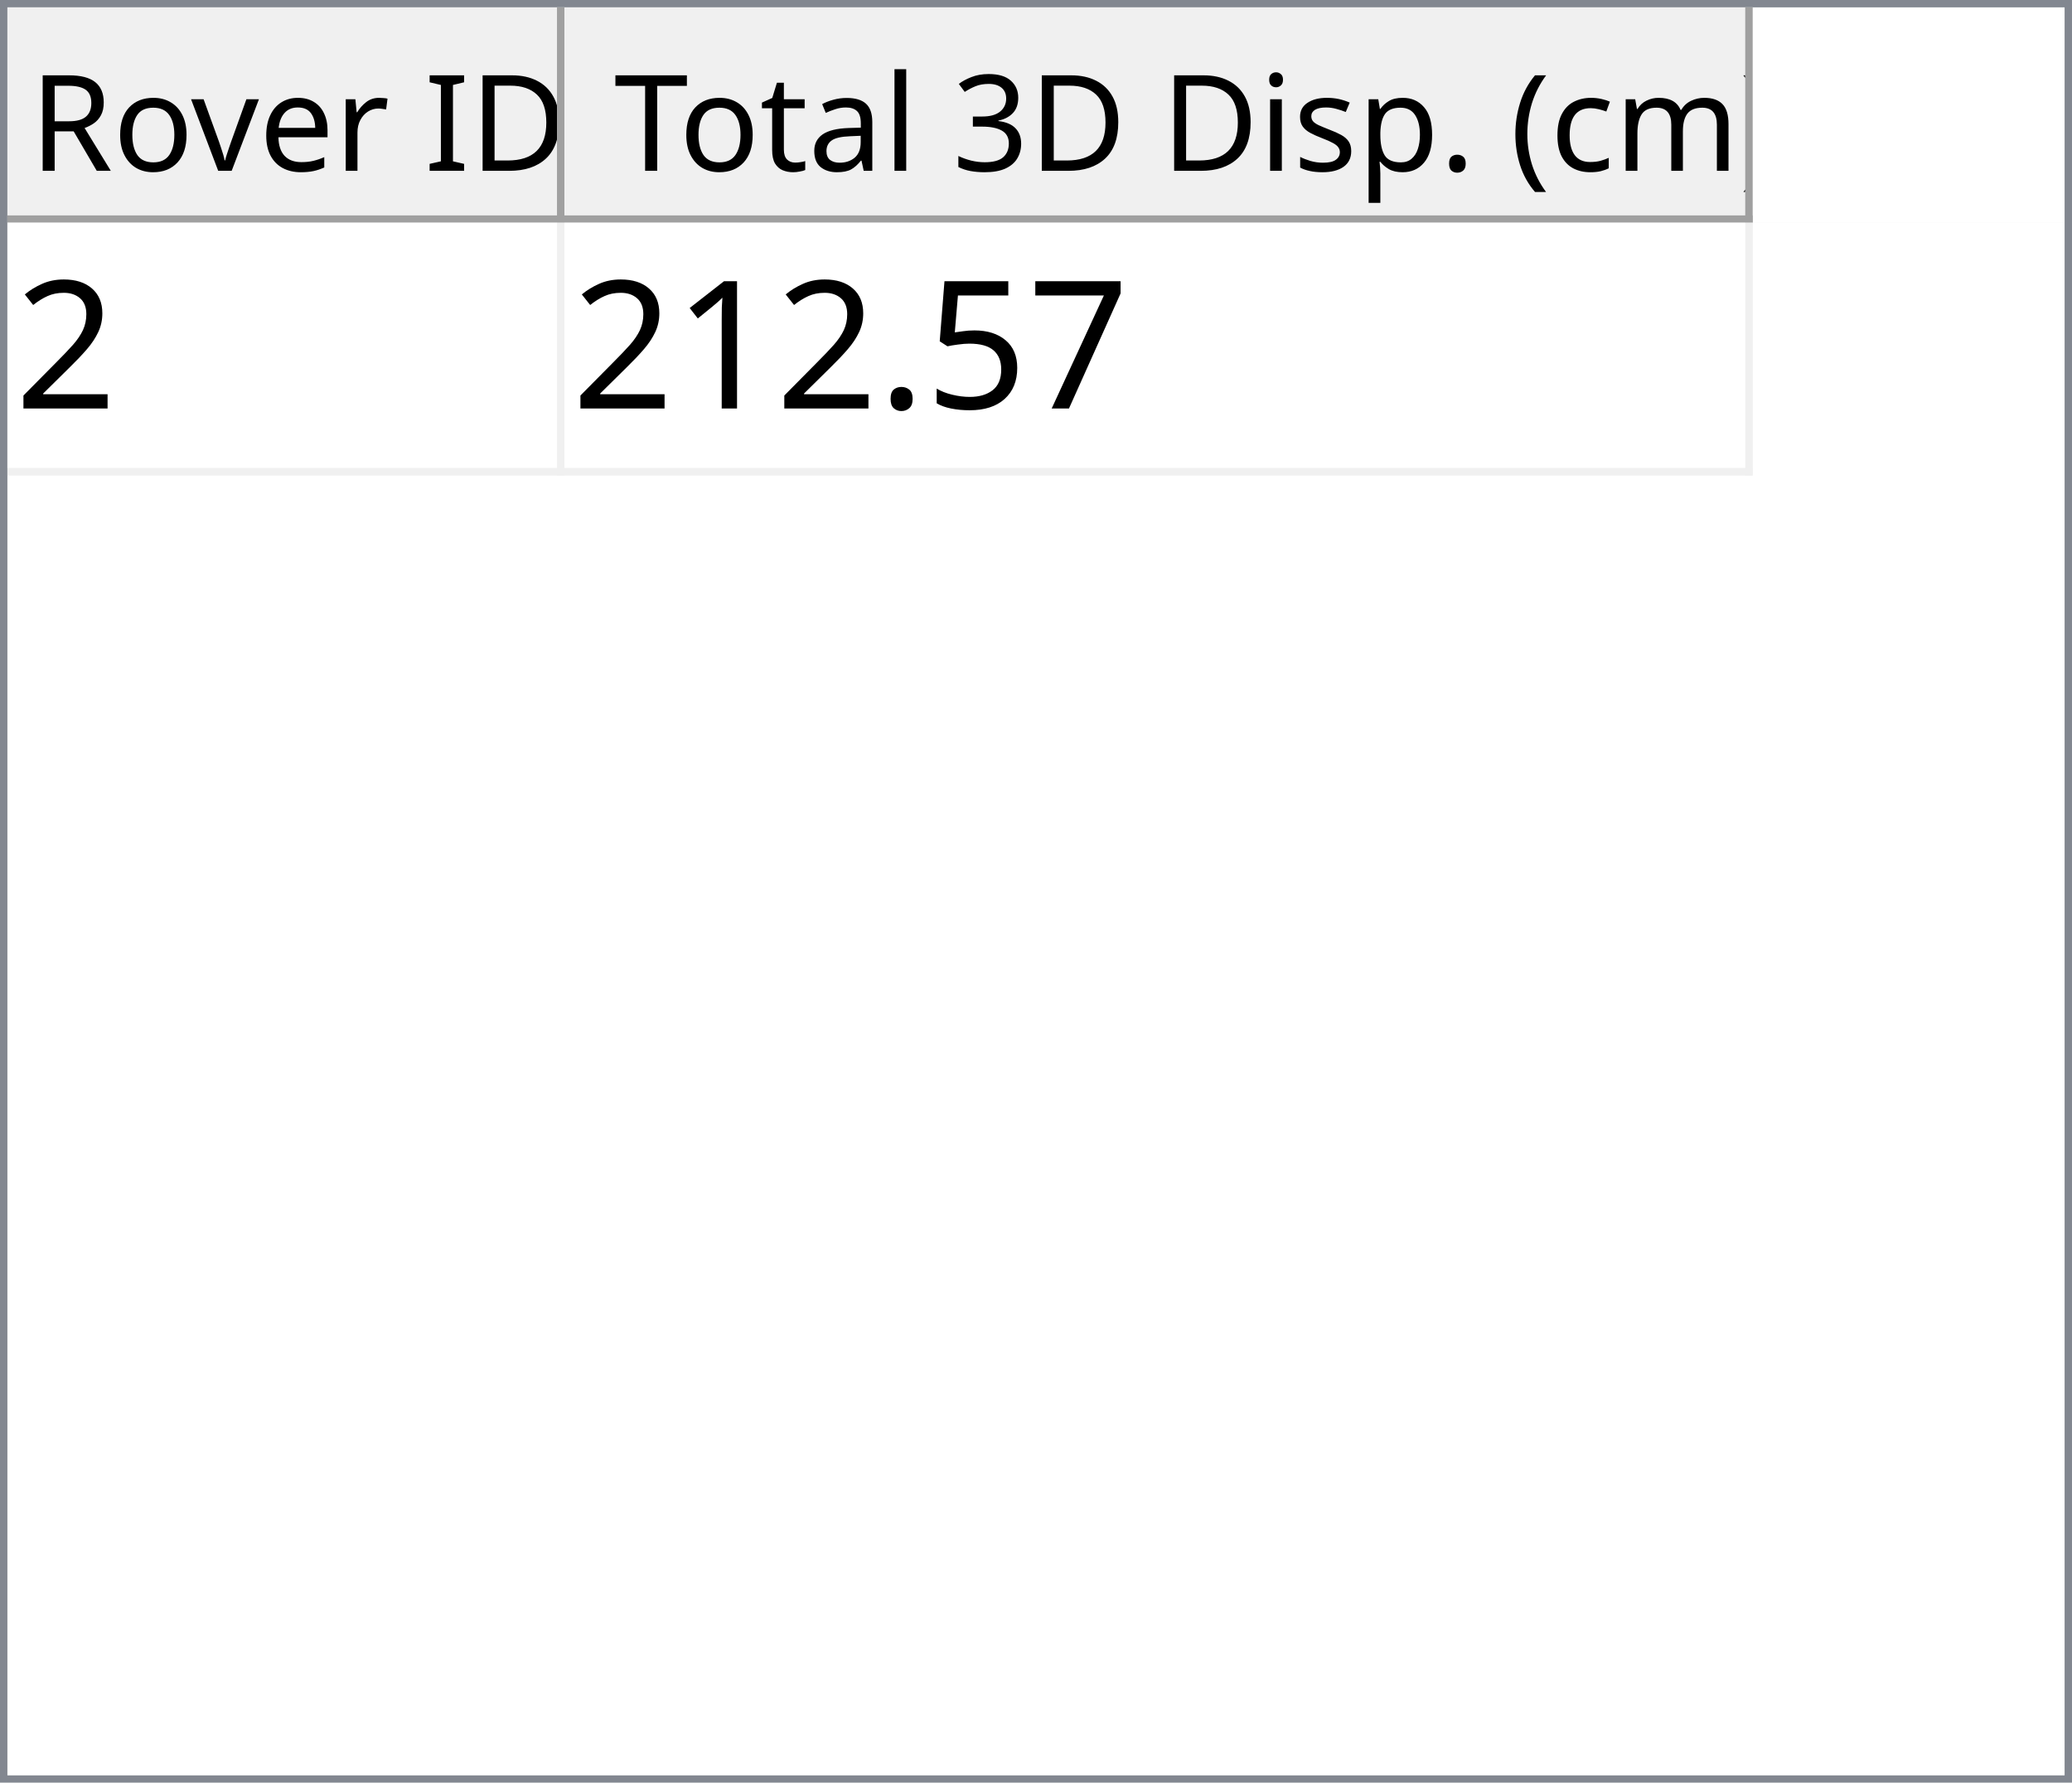
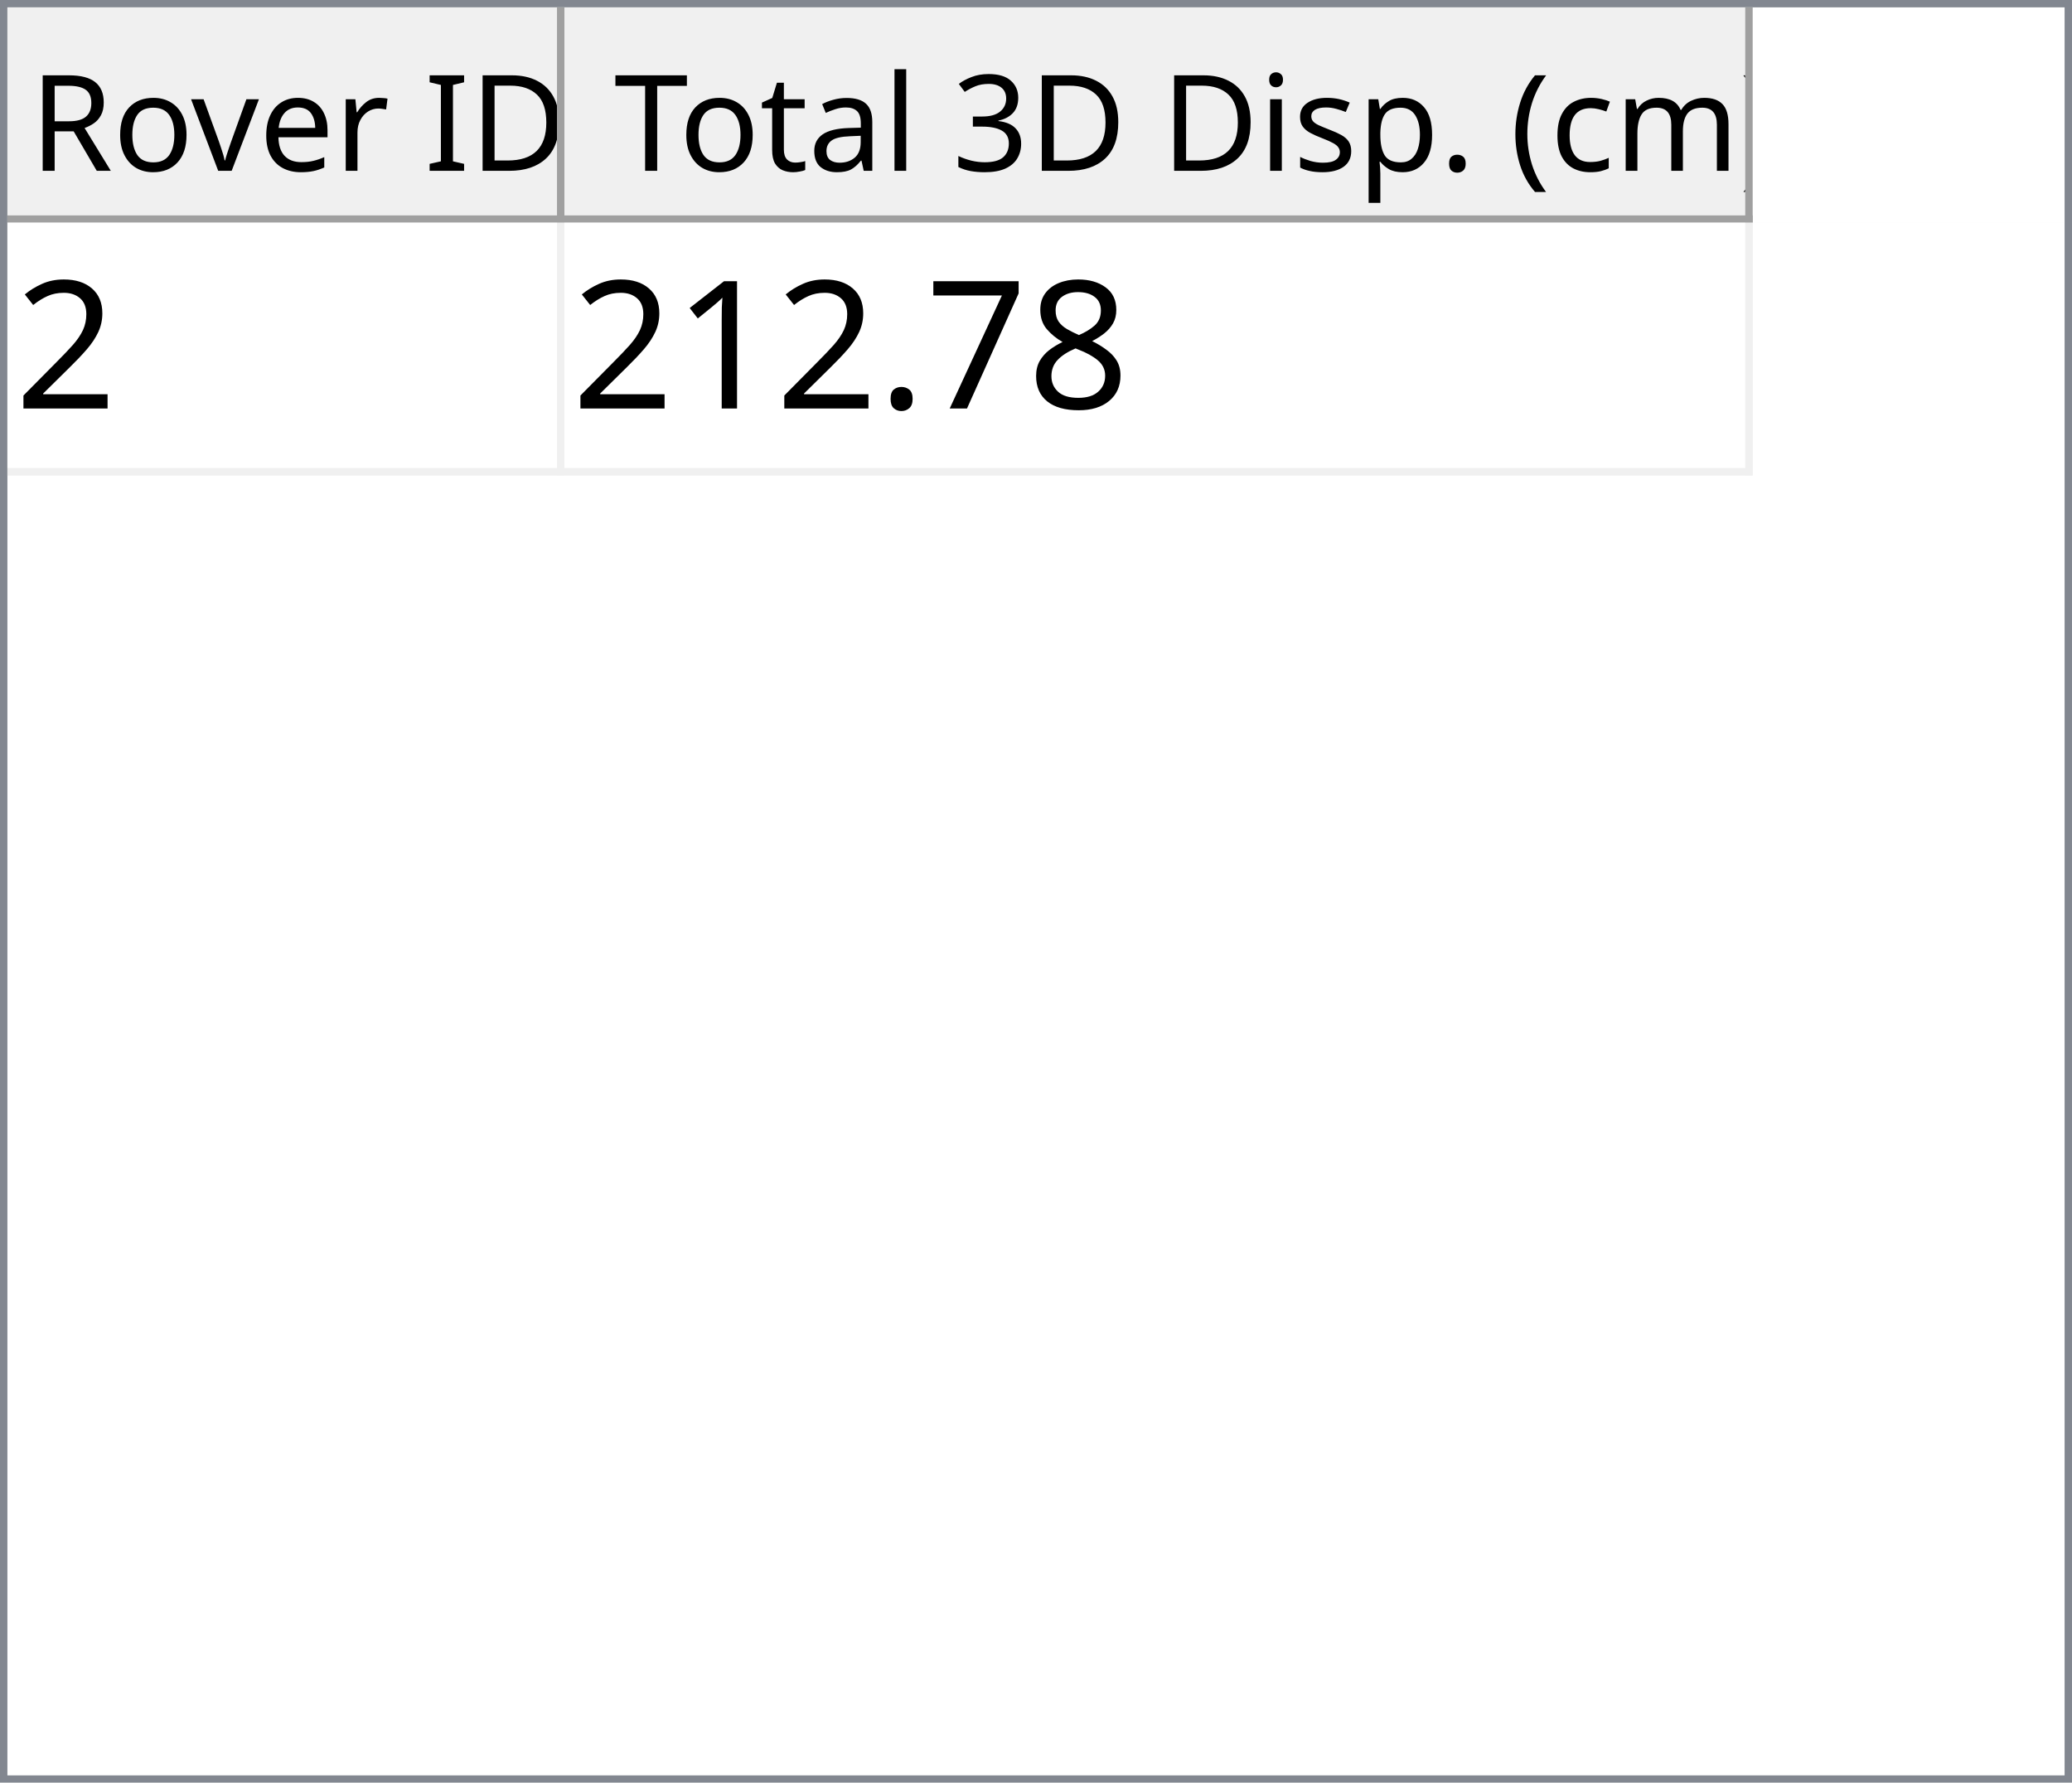
<svg xmlns="http://www.w3.org/2000/svg" style="fill-opacity:1; color-rendering:auto; color-interpolation:auto; text-rendering:auto; stroke:black; stroke-linecap:square; stroke-miterlimit:10; shape-rendering:auto; stroke-opacity:1; fill:black; stroke-dasharray:none; font-weight:normal; stroke-width:1; font-family:'Dialog'; font-style:normal; stroke-linejoin:miter; font-size:12px; stroke-dashoffset:0; image-rendering:auto;" width="279" height="240">
  <defs id="genericDefs" />
  <g>
    <defs id="defs1">
      <clipPath clipPathUnits="userSpaceOnUse" id="clipPath1">
        <path d="M0 0 L279 0 L279 240 L0 240 L0 0 Z" />
      </clipPath>
      <clipPath clipPathUnits="userSpaceOnUse" id="clipPath2">
        <path d="M0 0 L0 240 L279 240 L279 0 Z" />
      </clipPath>
      <clipPath clipPathUnits="userSpaceOnUse" id="clipPath3">
        <path d="M0 0 L0 29 L277 29 L277 0 Z" />
      </clipPath>
      <clipPath clipPathUnits="userSpaceOnUse" id="clipPath4">
        <path d="M0 0 L0 29 L75 29 L75 0 Z" />
      </clipPath>
      <clipPath clipPathUnits="userSpaceOnUse" id="clipPath5">
        <path d="M1 1 L1 28 L74 28 L74 1 Z" />
      </clipPath>
      <clipPath clipPathUnits="userSpaceOnUse" id="clipPath6">
        <path d="M0 0 L0 27 L73 27 L73 0 Z" />
      </clipPath>
      <clipPath clipPathUnits="userSpaceOnUse" id="clipPath7">
        <path d="M-0.5 -0.5 L-0.5 28.5 L74.5 28.5 L74.5 -0.5 Z" />
      </clipPath>
      <clipPath clipPathUnits="userSpaceOnUse" id="clipPath8">
        <path d="M0 0 L0 29 L160 29 L160 0 Z" />
      </clipPath>
      <clipPath clipPathUnits="userSpaceOnUse" id="clipPath9">
        <path d="M1 1 L1 28 L159 28 L159 1 Z" />
      </clipPath>
      <clipPath clipPathUnits="userSpaceOnUse" id="clipPath10">
        <path d="M0 0 L0 27 L158 27 L158 0 Z" />
      </clipPath>
      <clipPath clipPathUnits="userSpaceOnUse" id="clipPath11">
        <path d="M-0.5 -0.5 L-0.5 28.5 L159.5 28.5 L159.5 -0.5 Z" />
      </clipPath>
      <clipPath clipPathUnits="userSpaceOnUse" id="clipPath12">
        <path d="M0 0 L0 209 L277 209 L277 0 Z" />
      </clipPath>
      <clipPath clipPathUnits="userSpaceOnUse" id="clipPath13">
        <path d="M0 0 L0 34 L235 34 L235 0 Z" />
      </clipPath>
      <clipPath clipPathUnits="userSpaceOnUse" id="clipPath14">
        <path d="M-0.5 -0.5 L-0.5 33.5 L234.5 33.5 L234.5 -0.5 Z" />
      </clipPath>
      <clipPath clipPathUnits="userSpaceOnUse" id="clipPath15">
        <path d="M0 0 L0 33 L74 33 L74 0 Z" />
      </clipPath>
      <clipPath clipPathUnits="userSpaceOnUse" id="clipPath16">
        <path d="M0 0 L0 33 L159 33 L159 0 Z" />
      </clipPath>
      <font horiz-adv-x="64.551" id="font1">
        <font-face ascent="107.91" descent="25.098" units-per-em="100" style="font-style:normal; font-family:Segoe UI; font-weight:normal;" />
        <missing-glyph horiz-adv-x="64.551" d="M8.109 0 L8.109 68.266 L56.453 68.266 L56.453 0 L8.109 0 ZM15.328 7.234 L49.219 7.234 L49.219 61.031 L15.328 61.031 L15.328 7.234 Z" />
        <glyph unicode="D" horiz-adv-x="70.117" d="M9.188 0 L9.188 70.016 L28.516 70.016 Q65.531 70.016 65.531 35.891 Q65.531 19.672 55.25 9.836 Q44.969 0 27.734 0 L9.188 0 ZM17.391 62.594 L17.391 7.422 L27.828 7.422 Q41.609 7.422 49.273 14.797 Q56.938 22.172 56.938 35.688 Q56.938 62.594 28.328 62.594 L17.391 62.594 Z" />
        <glyph unicode="I" horiz-adv-x="26.611" d="M17.391 0 L9.188 0 L9.188 70.016 L17.391 70.016 L17.391 0 Z" />
        <glyph unicode=" " horiz-adv-x="27.393" d="" />
        <glyph unicode="r" horiz-adv-x="34.766" d="M34.188 41.891 Q32.078 43.5 28.125 43.5 Q23 43.5 19.555 38.672 Q16.109 33.844 16.109 25.484 L16.109 0 L8.109 0 L8.109 50 L16.109 50 L16.109 39.703 L16.312 39.703 Q18.016 44.969 21.531 47.922 Q25.047 50.875 29.391 50.875 Q32.516 50.875 34.188 50.203 L34.188 41.891 Z" />
        <glyph unicode="e" horiz-adv-x="52.295" d="M48.297 23 L12.984 23 Q13.188 14.656 17.484 10.109 Q21.781 5.562 29.297 5.562 Q37.75 5.562 44.828 11.141 L44.828 3.609 Q38.234 -1.172 27.391 -1.172 Q16.797 -1.172 10.742 5.641 Q4.688 12.453 4.688 24.812 Q4.688 36.469 11.305 43.82 Q17.922 51.172 27.734 51.172 Q37.547 51.172 42.922 44.828 Q48.297 38.484 48.297 27.203 L48.297 23 ZM40.094 29.781 Q40.047 36.719 36.75 40.578 Q33.453 44.438 27.594 44.438 Q21.922 44.438 17.969 40.383 Q14.016 36.328 13.094 29.781 L40.094 29.781 Z" />
        <glyph unicode="v" horiz-adv-x="47.9" d="M47.406 50 L27.484 0 L19.625 0 L0.688 50 L9.469 50 L22.172 13.672 Q23.578 9.672 23.922 6.688 L24.125 6.688 Q24.609 10.453 25.688 13.484 L38.969 50 L47.406 50 Z" />
        <glyph unicode="o" horiz-adv-x="58.594" d="M29 -1.172 Q17.922 -1.172 11.305 5.836 Q4.688 12.844 4.688 24.422 Q4.688 37.016 11.57 44.094 Q18.453 51.172 30.172 51.172 Q41.359 51.172 47.633 44.289 Q53.906 37.406 53.906 25.203 Q53.906 13.234 47.141 6.031 Q40.375 -1.172 29 -1.172 ZM29.594 44.438 Q21.875 44.438 17.383 39.188 Q12.891 33.938 12.891 24.703 Q12.891 15.828 17.43 10.695 Q21.969 5.562 29.594 5.562 Q37.359 5.562 41.531 10.594 Q45.703 15.625 45.703 24.906 Q45.703 34.281 41.531 39.359 Q37.359 44.438 29.594 44.438 Z" />
        <glyph unicode="R" horiz-adv-x="59.814" d="M59.375 0 L49.609 0 L37.891 19.625 Q36.281 22.359 34.766 24.289 Q33.25 26.219 31.664 27.438 Q30.078 28.656 28.25 29.219 Q26.422 29.781 24.125 29.781 L17.391 29.781 L17.391 0 L9.188 0 L9.188 70.016 L30.078 70.016 Q34.672 70.016 38.555 68.867 Q42.438 67.719 45.289 65.375 Q48.141 63.031 49.758 59.547 Q51.375 56.062 51.375 51.375 Q51.375 47.703 50.273 44.656 Q49.172 41.609 47.148 39.211 Q45.125 36.812 42.266 35.133 Q39.406 33.453 35.844 32.516 L35.844 32.328 Q37.594 31.547 38.891 30.547 Q40.188 29.547 41.359 28.18 Q42.531 26.812 43.68 25.078 Q44.828 23.344 46.234 21.047 L59.375 0 ZM17.391 62.594 L17.391 37.203 L28.516 37.203 Q31.594 37.203 34.203 38.133 Q36.812 39.062 38.719 40.797 Q40.625 42.531 41.703 45.047 Q42.781 47.562 42.781 50.688 Q42.781 56.297 39.141 59.445 Q35.5 62.594 28.609 62.594 L17.391 62.594 Z" />
        <glyph unicode=")" horiz-adv-x="30.176" d="M8.297 -15.922 L1.172 -15.922 Q16.406 2.344 16.406 26.812 Q16.406 51.469 1.078 70.016 L8.297 70.016 Q23.531 52.156 23.531 26.703 Q23.531 1.375 8.297 -15.922 Z" />
        <glyph unicode="m" horiz-adv-x="86.133" d="M79.109 0 L71.094 0 L71.094 28.719 Q71.094 37.016 68.531 40.727 Q65.969 44.438 59.906 44.438 Q54.781 44.438 51.195 39.75 Q47.609 35.062 47.609 28.516 L47.609 0 L39.594 0 L39.594 29.688 Q39.594 44.438 28.219 44.438 Q22.953 44.438 19.531 40.016 Q16.109 35.594 16.109 28.516 L16.109 0 L8.109 0 L8.109 50 L16.109 50 L16.109 42.094 L16.312 42.094 Q21.625 51.172 31.844 51.172 Q36.969 51.172 40.773 48.312 Q44.578 45.453 46 40.828 Q51.562 51.172 62.594 51.172 Q79.109 51.172 79.109 30.812 L79.109 0 Z" />
        <glyph unicode="c" horiz-adv-x="46.191" d="M42.188 2.297 Q36.422 -1.172 28.516 -1.172 Q17.828 -1.172 11.258 5.789 Q4.688 12.75 4.688 23.828 Q4.688 36.188 11.766 43.68 Q18.844 51.172 30.672 51.172 Q37.25 51.172 42.281 48.734 L42.281 40.531 Q36.719 44.438 30.375 44.438 Q22.703 44.438 17.797 38.945 Q12.891 33.453 12.891 24.516 Q12.891 15.719 17.508 10.641 Q22.125 5.562 29.891 5.562 Q36.422 5.562 42.188 9.906 L42.188 2.297 Z" />
        <glyph unicode="(" horiz-adv-x="30.176" d="M29.109 -15.922 L21.969 -15.922 Q6.844 1.375 6.844 26.703 Q6.844 52.156 21.969 70.016 L29.203 70.016 Q13.875 51.469 13.875 26.812 Q13.875 2.344 29.109 -15.922 Z" />
        <glyph unicode="." horiz-adv-x="21.68" d="M10.891 -1.078 Q8.641 -1.078 7.055 0.539 Q5.469 2.156 5.469 4.391 Q5.469 6.641 7.055 8.273 Q8.641 9.906 10.891 9.906 Q13.188 9.906 14.797 8.273 Q16.406 6.641 16.406 4.391 Q16.406 2.156 14.797 0.539 Q13.188 -1.078 10.891 -1.078 Z" />
        <glyph unicode="p" horiz-adv-x="58.789" d="M16.312 7.234 L16.109 7.234 L16.109 -23 L8.109 -23 L8.109 50 L16.109 50 L16.109 41.219 L16.312 41.219 Q22.219 51.172 33.594 51.172 Q43.266 51.172 48.688 44.461 Q54.109 37.75 54.109 26.469 Q54.109 13.922 48 6.375 Q41.891 -1.172 31.297 -1.172 Q21.578 -1.172 16.312 7.234 ZM16.109 27.391 L16.109 20.406 Q16.109 14.203 20.141 9.883 Q24.172 5.562 30.375 5.562 Q37.641 5.562 41.773 11.133 Q45.906 16.703 45.906 26.609 Q45.906 34.969 42.047 39.703 Q38.188 44.438 31.594 44.438 Q24.609 44.438 20.359 39.578 Q16.109 34.719 16.109 27.391 Z" />
        <glyph unicode="s" horiz-adv-x="42.432" d="M5.078 1.812 L5.078 10.406 Q11.625 5.562 19.484 5.562 Q30.031 5.562 30.031 12.594 Q30.031 14.594 29.125 15.992 Q28.219 17.391 26.68 18.461 Q25.141 19.531 23.07 20.383 Q21 21.234 18.609 22.172 Q15.281 23.484 12.766 24.828 Q10.25 26.172 8.57 27.859 Q6.891 29.547 6.031 31.695 Q5.172 33.844 5.172 36.719 Q5.172 40.234 6.789 42.945 Q8.406 45.656 11.086 47.484 Q13.766 49.312 17.211 50.242 Q20.656 51.172 24.312 51.172 Q30.812 51.172 35.938 48.922 L35.938 40.828 Q30.422 44.438 23.25 44.438 Q21 44.438 19.195 43.922 Q17.391 43.406 16.094 42.477 Q14.797 41.547 14.086 40.258 Q13.375 38.969 13.375 37.406 Q13.375 35.453 14.086 34.133 Q14.797 32.812 16.164 31.789 Q17.531 30.766 19.484 29.938 Q21.438 29.109 23.922 28.125 Q27.25 26.859 29.883 25.516 Q32.516 24.172 34.375 22.484 Q36.234 20.797 37.234 18.602 Q38.234 16.406 38.234 13.375 Q38.234 9.672 36.602 6.938 Q34.969 4.203 32.234 2.398 Q29.5 0.594 25.93 -0.289 Q22.359 -1.172 18.453 -1.172 Q10.75 -1.172 5.078 1.812 Z" />
        <glyph unicode="i" horiz-adv-x="24.219" d="M12.203 62.703 Q10.062 62.703 8.547 64.164 Q7.031 65.625 7.031 67.875 Q7.031 70.125 8.547 71.609 Q10.062 73.094 12.203 73.094 Q14.406 73.094 15.945 71.609 Q17.484 70.125 17.484 67.875 Q17.484 65.719 15.945 64.211 Q14.406 62.703 12.203 62.703 ZM16.109 0 L8.109 0 L8.109 50 L16.109 50 L16.109 0 Z" />
        <glyph unicode="3" horiz-adv-x="53.906" d="M46.531 19.828 Q46.531 15.094 44.75 11.211 Q42.969 7.328 39.719 4.57 Q36.469 1.812 31.93 0.297 Q27.391 -1.219 21.922 -1.219 Q11.922 -1.219 6 2.594 L6 11.188 Q13.094 5.609 22.219 5.609 Q25.875 5.609 28.828 6.539 Q31.781 7.469 33.906 9.227 Q36.031 10.984 37.18 13.477 Q38.328 15.969 38.328 19.094 Q38.328 32.812 18.797 32.812 L12.984 32.812 L12.984 39.594 L18.5 39.594 Q35.797 39.594 35.797 52.484 Q35.797 64.406 22.609 64.406 Q15.188 64.406 8.688 59.422 L8.688 67.188 Q15.375 71.188 24.609 71.188 Q29 71.188 32.57 69.969 Q36.141 68.75 38.68 66.555 Q41.219 64.359 42.609 61.281 Q44 58.203 44 54.5 Q44 40.672 30.031 36.719 L30.031 36.531 Q33.594 36.141 36.625 34.797 Q39.656 33.453 41.852 31.305 Q44.047 29.156 45.289 26.25 Q46.531 23.344 46.531 19.828 Z" />
        <glyph unicode="l" horiz-adv-x="24.219" d="M16.109 0 L8.109 0 L8.109 74.031 L16.109 74.031 L16.109 0 Z" />
        <glyph unicode="a" horiz-adv-x="50.879" d="M43.891 0 L35.891 0 L35.891 7.812 L35.688 7.812 Q30.469 -1.172 20.312 -1.172 Q12.844 -1.172 8.617 2.781 Q4.391 6.734 4.391 13.281 Q4.391 27.297 20.906 29.594 L35.891 31.688 Q35.891 44.438 25.594 44.438 Q16.547 44.438 9.281 38.281 L9.281 46.484 Q16.656 51.172 26.266 51.172 Q43.891 51.172 43.891 32.516 L43.891 0 ZM35.891 25.297 L23.828 23.641 Q18.266 22.859 15.43 20.875 Q12.594 18.891 12.594 13.875 Q12.594 10.203 15.211 7.883 Q17.828 5.562 22.172 5.562 Q28.125 5.562 32.008 9.742 Q35.891 13.922 35.891 20.312 L35.891 25.297 Z" />
        <glyph unicode="t" horiz-adv-x="33.887" d="M31.297 0.484 Q28.469 -1.078 23.828 -1.078 Q10.688 -1.078 10.688 13.578 L10.688 43.172 L2.094 43.172 L2.094 50 L10.688 50 L10.688 62.203 L18.703 64.797 L18.703 50 L31.297 50 L31.297 43.172 L18.703 43.172 L18.703 14.984 Q18.703 9.969 20.414 7.82 Q22.125 5.672 26.078 5.672 Q29.109 5.672 31.297 7.328 L31.297 0.484 Z" />
        <glyph unicode="T" horiz-adv-x="52.393" d="M50.594 62.594 L30.375 62.594 L30.375 0 L22.172 0 L22.172 62.594 L2 62.594 L2 70.016 L50.594 70.016 L50.594 62.594 Z" />
      </font>
      <font horiz-adv-x="75.0" id="font2">
        <font-face ascent="100.537" descent="21.973" units-per-em="100" style="font-style:normal; font-family:sans-serif; font-weight:normal;" />
        <missing-glyph horiz-adv-x="75.0" d="M12.5 0 L12.5 62.5 L62.5 62.5 L62.5 0 L12.5 0 ZM14.062 1.562 L60.938 1.562 L60.938 60.938 L14.062 60.938 L14.062 1.562 Z" />
        <glyph unicode="2" horiz-adv-x="55.615" d="M50.344 8.453 L50.344 0 L3.031 0 Q2.938 3.172 4.047 6.109 Q5.859 10.938 9.836 15.625 Q13.812 20.312 21.344 26.469 Q33.016 36.031 37.117 41.625 Q41.219 47.219 41.219 52.203 Q41.219 57.422 37.477 61.008 Q33.734 64.594 27.734 64.594 Q21.391 64.594 17.578 60.789 Q13.766 56.984 13.719 50.25 L4.688 51.172 Q5.609 61.281 11.664 66.578 Q17.719 71.875 27.938 71.875 Q38.234 71.875 44.242 66.164 Q50.25 60.453 50.25 52 Q50.25 47.703 48.492 43.555 Q46.734 39.406 42.656 34.812 Q38.578 30.219 29.109 22.219 Q21.188 15.578 18.945 13.211 Q16.703 10.844 15.234 8.453 L50.344 8.453 Z" />
+         <glyph unicode="8" horiz-adv-x="55.615" d="M17.672 38.812 Q12.203 40.828 9.57 44.539 Q6.938 48.25 6.938 53.422 Q6.938 61.234 12.555 66.555 Q18.172 71.875 27.484 71.875 Q36.859 71.875 42.578 66.43 Q48.297 60.984 48.297 53.172 Q48.297 48.188 45.68 44.508 Q43.062 40.828 37.75 38.812 Q44.344 36.672 47.781 31.883 Q51.219 27.094 51.219 20.453 Q51.219 11.281 44.727 5.031 Q38.234 -1.219 27.641 -1.219 Q17.047 -1.219 10.547 5.055 Q4.047 11.328 4.047 20.703 Q4.047 27.688 7.594 32.398 Q11.141 37.109 17.672 38.812 ZM15.922 53.719 Q15.922 48.641 19.195 45.414 Q22.469 42.188 27.688 42.188 Q32.766 42.188 36.016 45.383 Q39.266 48.578 39.266 53.219 Q39.266 58.062 35.914 61.359 Q32.562 64.656 27.594 64.656 Q22.562 64.656 19.242 61.43 Q15.922 58.203 15.922 53.719 ZM13.094 20.656 Q13.094 16.891 14.875 13.375 Q16.656 9.859 20.172 7.93 Q23.688 6 27.734 6 Q34.031 6 38.133 10.055 Q42.234 14.109 42.234 20.359 Q42.234 26.703 38.016 30.859 Q33.797 35.016 27.438 35.016 Q21.234 35.016 17.164 30.914 Q13.094 26.812 13.094 20.656 Z" />
        <glyph unicode="7" horiz-adv-x="55.615" d="M4.734 62.203 L4.734 70.656 L51.078 70.656 L51.078 63.812 Q44.234 56.547 37.523 44.484 Q30.812 32.422 27.156 19.672 Q24.516 10.688 23.781 0 L14.75 0 Q14.891 8.453 18.062 20.414 Q21.234 32.375 27.172 43.484 Q33.109 54.594 39.797 62.203 L4.734 62.203 Z" />
-         <glyph unicode="5" horiz-adv-x="55.615" d="M4.156 18.75 L13.375 19.531 Q14.406 12.797 18.141 9.398 Q21.875 6 27.156 6 Q33.5 6 37.891 10.789 Q42.281 15.578 42.281 23.484 Q42.281 31 38.062 35.352 Q33.844 39.703 27 39.703 Q22.75 39.703 19.336 37.773 Q15.922 35.844 13.969 32.766 L5.719 33.844 L12.641 70.609 L48.25 70.609 L48.25 62.203 L19.672 62.203 L15.828 42.969 Q22.266 47.469 29.344 47.469 Q38.719 47.469 45.164 40.969 Q51.609 34.469 51.609 24.266 Q51.609 14.547 45.953 7.469 Q39.062 -1.219 27.156 -1.219 Q17.391 -1.219 11.211 4.25 Q5.031 9.719 4.156 18.75 Z" />
        <glyph unicode="." horiz-adv-x="27.783" d="M9.078 0 L9.078 10.016 L19.094 10.016 L19.094 0 L9.078 0 Z" />
        <glyph unicode="1" horiz-adv-x="55.615" d="M37.25 0 L28.469 0 L28.469 56 Q25.297 52.984 20.141 49.953 Q14.984 46.922 10.891 45.406 L10.891 53.906 Q18.266 57.375 23.781 62.305 Q29.297 67.234 31.594 71.875 L37.25 71.875 L37.25 0 Z" />
      </font>
    </defs>
    <g style="fill:white; stroke:white;">
      <rect x="0" y="0" width="279" style="clip-path:url(#clipPath1); stroke:none;" height="240" />
    </g>
    <g style="fill:white; text-rendering:optimizeSpeed; color-rendering:optimizeSpeed; image-rendering:optimizeSpeed; shape-rendering:crispEdges; stroke:white; color-interpolation:sRGB;">
      <rect x="0" width="279" height="240" y="0" style="stroke:none;" />
      <path style="stroke:none;" d="M0 240 L279 240 L279 0 L0 0 Z" />
    </g>
    <g style="fill:rgb(240,240,240); font-size:18px; font-family:'Segoe UI'; stroke:rgb(240,240,240);">
      <rect x="0" y="0" width="279" style="clip-path:url(#clipPath2); stroke:none;" height="240" />
    </g>
    <g style="fill:rgb(130,135,144); font-size:18px; font-family:'Segoe UI'; stroke:rgb(130,135,144);">
      <path d="M0 0 L279 0 L279 240 L0 240 L0 0 ZM1 1 L278 1 L278 239 L1 239 L1 1 Z" style="fill-rule:evenodd; clip-path:url(#clipPath2); stroke:none;" />
    </g>
    <g style="fill:white; font-size:18px; font-family:'Segoe UI'; stroke:white;" transform="translate(1,1)">
      <rect x="0" y="0" width="277" style="clip-path:url(#clipPath3); stroke:none;" height="29" />
    </g>
    <g style="fill:rgb(240,240,240); font-size:18px; font-family:'Segoe UI'; stroke:rgb(240,240,240);" transform="translate(1,1)">
      <rect x="0" y="0" width="75" style="clip-path:url(#clipPath4); stroke:none;" height="29" />
    </g>
    <g style="font-family:'Segoe UI'; font-size:18px;" transform="translate(2,2)">
      <text x="2" xml:space="preserve" y="21" style="clip-path:url(#clipPath6); stroke:none;">Rover ID</text>
    </g>
    <g transform="translate(1.5,1.5)" style="fill:rgb(160,160,160); font-size:18px; font-family:'Segoe UI'; stroke:rgb(160,160,160); stroke-linejoin:bevel;">
      <line x1="74" x2="74" y1="0" style="fill:none; clip-path:url(#clipPath7);" y2="28" />
    </g>
    <g transform="matrix(1,0,0,1,1,1) translate(0.5,0.5)" style="fill:rgb(160,160,160); font-size:18px; font-family:'Segoe UI'; stroke:rgb(160,160,160); stroke-linejoin:bevel;">
      <line x1="0" x2="74" y1="28" style="fill:none; clip-path:url(#clipPath7);" y2="28" />
    </g>
    <g style="fill:rgb(240,240,240); font-size:18px; font-family:'Segoe UI'; stroke:rgb(240,240,240);" transform="translate(76,1)">
      <rect x="0" y="0" width="160" style="clip-path:url(#clipPath8); stroke:none;" height="29" />
    </g>
    <g style="font-family:'Segoe UI'; font-size:18px;" transform="translate(77,2)">
      <text x="1" xml:space="preserve" y="21" style="clip-path:url(#clipPath10); stroke:none;"> Total 3D Disp. (cm)</text>
    </g>
    <g transform="translate(76.5,1.5)" style="fill:rgb(160,160,160); font-size:18px; font-family:'Segoe UI'; stroke:rgb(160,160,160); stroke-linejoin:bevel;">
      <line x1="159" x2="159" y1="0" style="fill:none; clip-path:url(#clipPath11);" y2="28" />
    </g>
    <g transform="matrix(1,0,0,1,76,1) translate(0.5,0.5)" style="fill:rgb(160,160,160); font-size:18px; font-family:'Segoe UI'; stroke:rgb(160,160,160); stroke-linejoin:bevel;">
      <line x1="0" x2="159" y1="28" style="fill:none; clip-path:url(#clipPath11);" y2="28" />
    </g>
    <g style="fill:white; font-size:18px; font-family:'Segoe UI'; stroke:white;" transform="translate(1,30)">
      <rect x="0" y="0" width="277" style="clip-path:url(#clipPath12); stroke:none;" height="209" />
    </g>
    <g style="fill:rgb(240,240,240); font-size:24px; font-family:sans-serif; stroke:rgb(240,240,240);" transform="translate(1,30)">
      <rect x="0" y="0" width="235" style="clip-path:url(#clipPath13); stroke:none;" height="34" />
      <line transform="translate(0.5,0.5)" x1="0" x2="234" y1="33" style="clip-path:url(#clipPath14); fill:none; stroke-linejoin:bevel;" y2="33" />
    </g>
    <g transform="matrix(1,0,0,1,1,30) translate(0.5,0.5)" style="fill:rgb(240,240,240); font-size:24px; font-family:sans-serif; stroke:rgb(240,240,240); stroke-linejoin:bevel;">
      <line x1="74" x2="74" y1="0" style="fill:none; clip-path:url(#clipPath14);" y2="33" />
    </g>
    <g transform="matrix(1,0,0,1,1,30) translate(0.5,0.5)" style="fill:rgb(240,240,240); font-size:24px; font-family:sans-serif; stroke:rgb(240,240,240); stroke-linejoin:bevel;">
      <line x1="234" x2="234" y1="0" style="fill:none; clip-path:url(#clipPath14);" y2="33" />
    </g>
    <g style="fill:white; font-size:24px; font-family:sans-serif; stroke:white;" transform="matrix(1,0,0,1,1,30)">
      <rect x="0" y="0" width="74" style="clip-path:url(#clipPath15); stroke:none;" height="33" />
      <text x="1" y="25" style="fill:black; clip-path:url(#clipPath15); stroke:none;" xml:space="preserve">2</text>
    </g>
    <g style="fill:white; font-size:24px; font-family:sans-serif; stroke:white;" transform="matrix(1,0,0,1,1,30) translate(75,0)">
      <rect x="0" y="0" width="159" style="clip-path:url(#clipPath16); stroke:none;" height="33" />
-       <text x="1" y="25" style="fill:black; clip-path:url(#clipPath16); stroke:none;" xml:space="preserve">212.57</text>
+       <text x="1" y="25" style="fill:black; clip-path:url(#clipPath16); stroke:none;" xml:space="preserve">212.78</text>
    </g>
  </g>
</svg>
